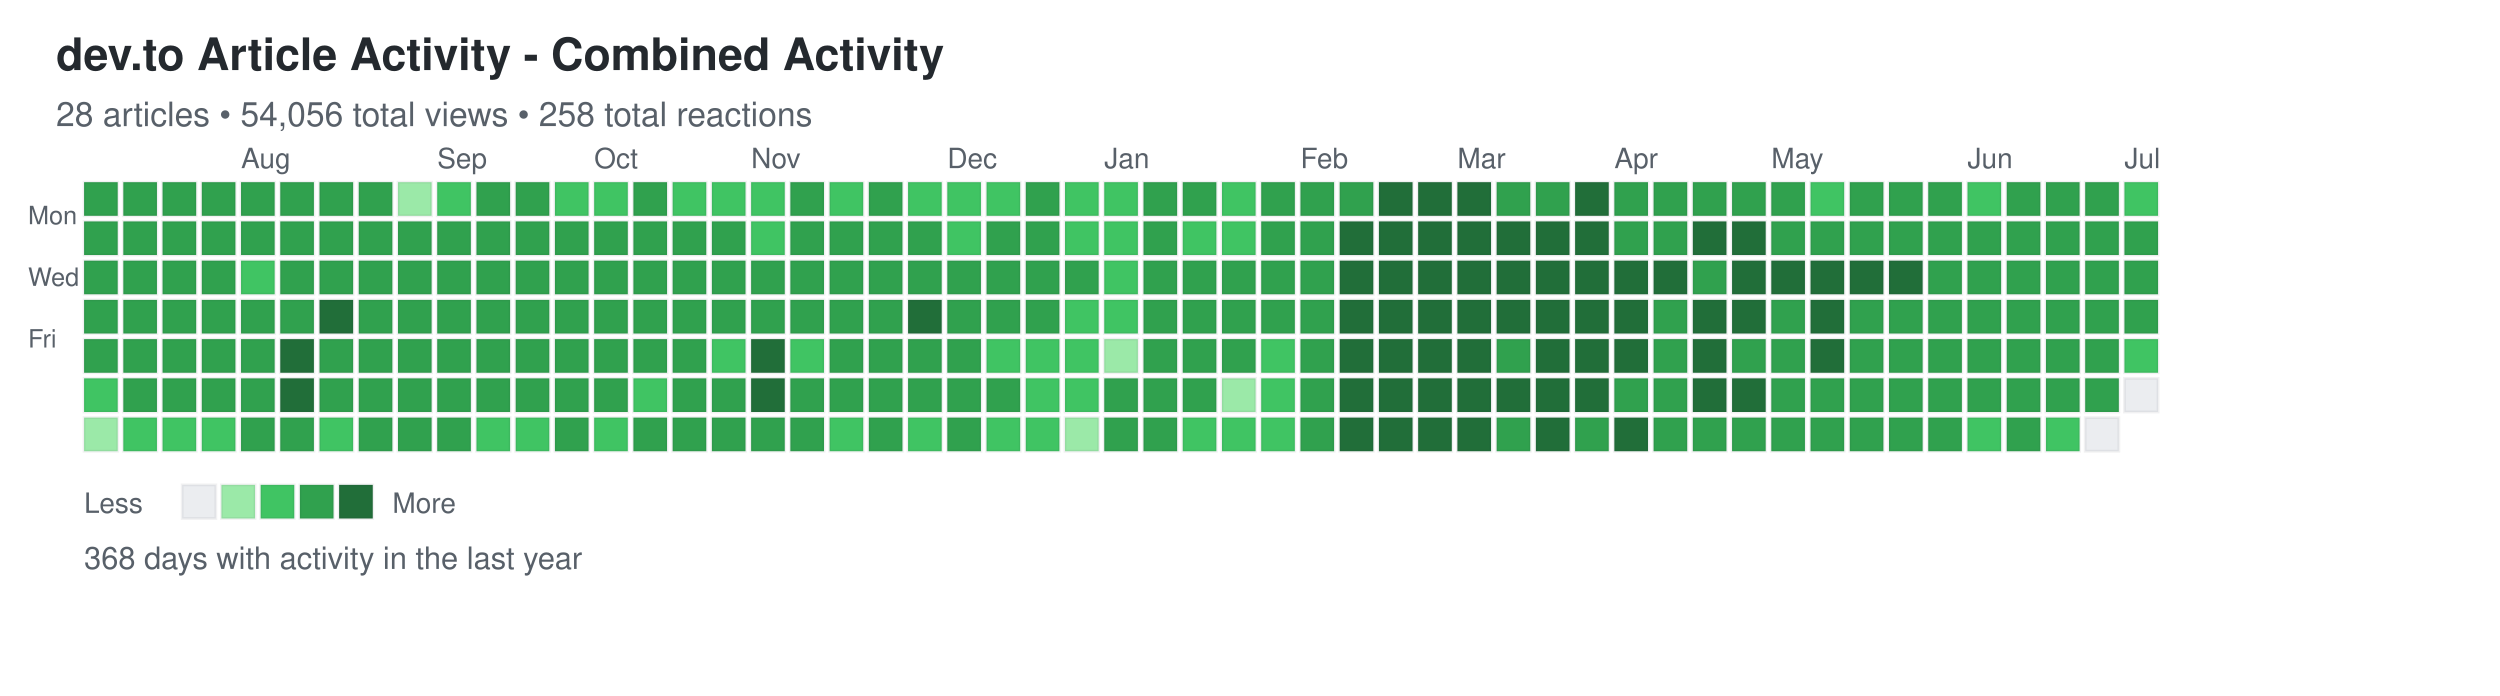
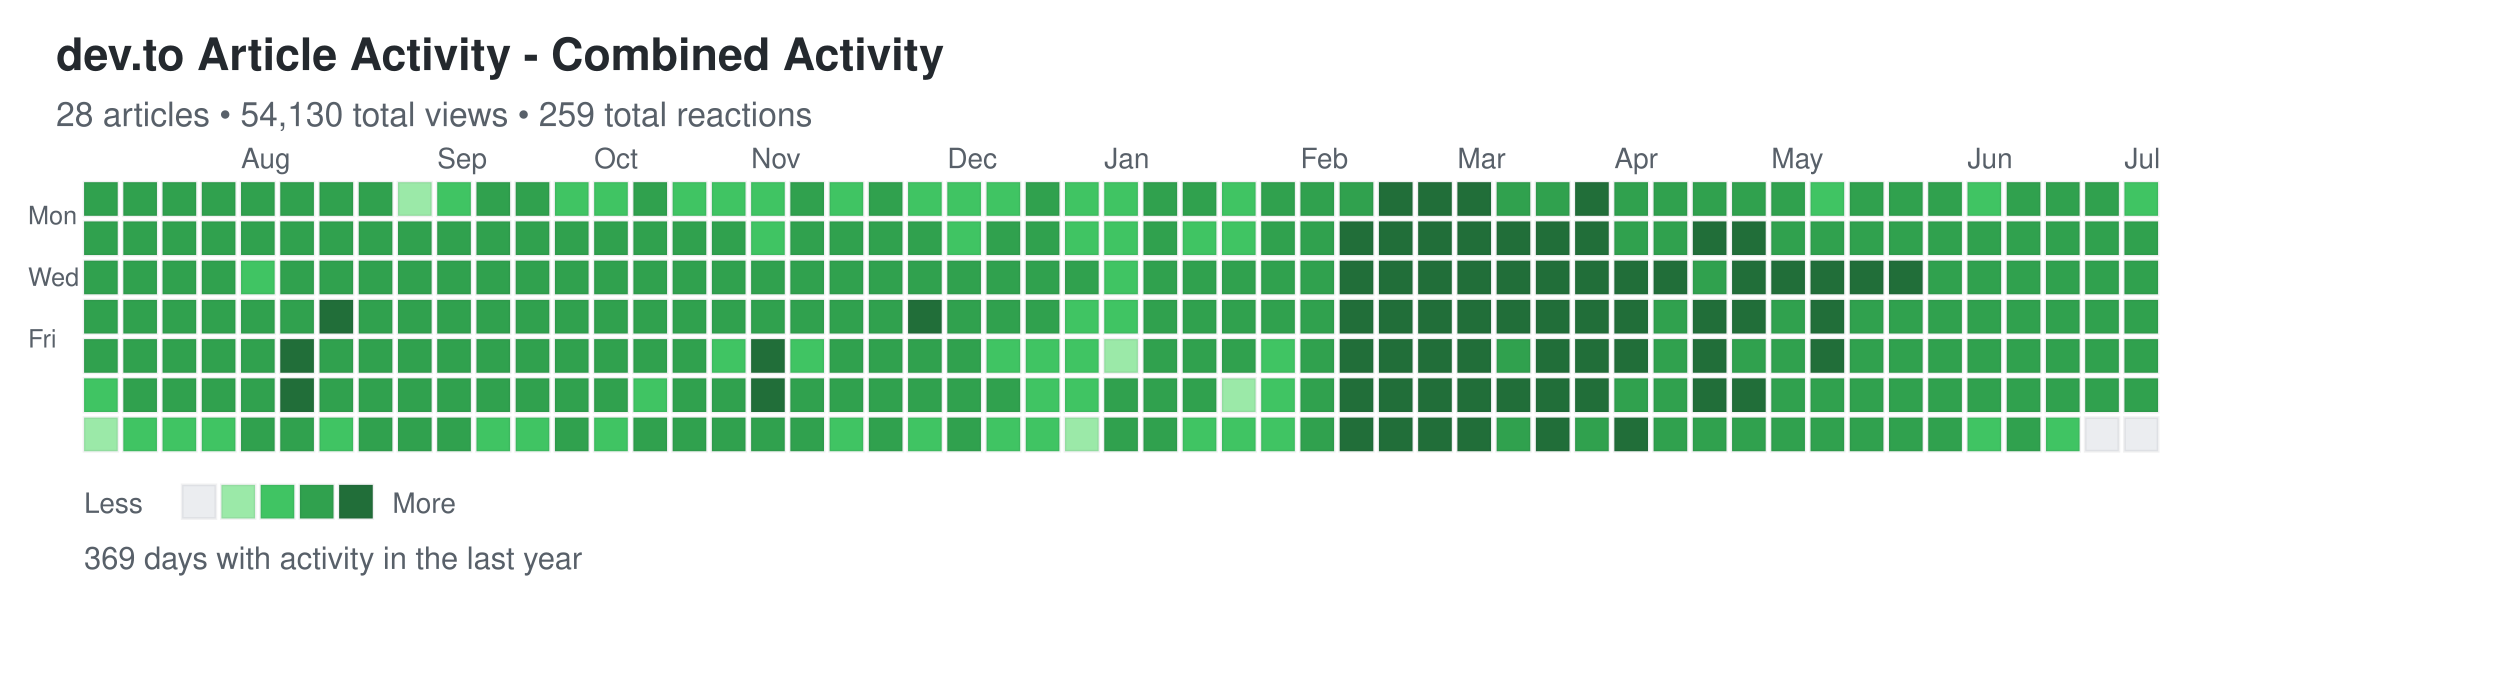
<svg xmlns="http://www.w3.org/2000/svg" width="892" height="248">
  <defs>
    <style>
.day { stroke: rgba(27,31,35,0.06); stroke-width: 1px; cursor: pointer; }
.day:hover { stroke: rgba(27,31,35,0.3); stroke-width: 2px; }
.month-label { font-family: -apple-system, BlinkMacSystemFont, "Segoe UI", Helvetica, Arial, sans-serif; font-size: 10px; fill: #586069; }
.day-label { font-family: -apple-system, BlinkMacSystemFont, "Segoe UI", Helvetica, Arial, sans-serif; font-size: 9px; fill: #586069; }
.title { font-family: -apple-system, BlinkMacSystemFont, "Segoe UI", Helvetica, Arial, sans-serif; font-size: 16px; font-weight: 600; fill: #24292e; }
.subtitle { font-family: -apple-system, BlinkMacSystemFont, "Segoe UI", Helvetica, Arial, sans-serif; font-size: 12px; fill: #586069; }
.stats { font-family: -apple-system, BlinkMacSystemFont, "Segoe UI", Helvetica, Arial, sans-serif; font-size: 11px; fill: #586069; }
.legend-text { font-family: -apple-system, BlinkMacSystemFont, "Segoe UI", Helvetica, Arial, sans-serif; font-size: 10px; fill: #586069; }
</style>
  </defs>
  <text x="20" y="25" class="title">dev.to Article Activity - Combined Activity</text>
-   <text x="20" y="45" class="subtitle">28 articles • 54,056 total views • 258 total reactions</text>
+   <text x="20" y="45" class="subtitle">28 articles • 54,130 total views • 259 total reactions</text>
  <text x="10" y="80" class="day-label">Mon</text>
  <text x="10" y="102" class="day-label">Wed</text>
  <text x="10" y="124" class="day-label">Fri</text>
  <rect x="30" y="65" width="12" height="12" fill="#30a14e" class="day" data-date="2025-06-29" data-level="3" />
  <rect x="30" y="79" width="12" height="12" fill="#30a14e" class="day" data-date="2025-06-30" data-level="3" />
  <rect x="30" y="93" width="12" height="12" fill="#30a14e" class="day" data-date="2025-07-01" data-level="3" />
  <rect x="30" y="107" width="12" height="12" fill="#30a14e" class="day" data-date="2025-07-02" data-level="3" />
  <rect x="30" y="121" width="12" height="12" fill="#30a14e" class="day" data-date="2025-07-03" data-level="3" />
  <rect x="30" y="135" width="12" height="12" fill="#40c463" class="day" data-date="2025-07-04" data-level="2" />
  <rect x="30" y="149" width="12" height="12" fill="#9be9a8" class="day" data-date="2025-07-05" data-level="1" />
  <rect x="44" y="65" width="12" height="12" fill="#30a14e" class="day" data-date="2025-07-06" data-level="3" />
  <rect x="44" y="79" width="12" height="12" fill="#30a14e" class="day" data-date="2025-07-07" data-level="3" />
  <rect x="44" y="93" width="12" height="12" fill="#30a14e" class="day" data-date="2025-07-08" data-level="3" />
  <rect x="44" y="107" width="12" height="12" fill="#30a14e" class="day" data-date="2025-07-09" data-level="3" />
  <rect x="44" y="121" width="12" height="12" fill="#30a14e" class="day" data-date="2025-07-10" data-level="3" />
  <rect x="44" y="135" width="12" height="12" fill="#30a14e" class="day" data-date="2025-07-11" data-level="3" />
  <rect x="44" y="149" width="12" height="12" fill="#40c463" class="day" data-date="2025-07-12" data-level="2" />
  <rect x="58" y="65" width="12" height="12" fill="#30a14e" class="day" data-date="2025-07-13" data-level="3" />
  <rect x="58" y="79" width="12" height="12" fill="#30a14e" class="day" data-date="2025-07-14" data-level="3" />
  <rect x="58" y="93" width="12" height="12" fill="#30a14e" class="day" data-date="2025-07-15" data-level="3" />
  <rect x="58" y="107" width="12" height="12" fill="#30a14e" class="day" data-date="2025-07-16" data-level="3" />
  <rect x="58" y="121" width="12" height="12" fill="#30a14e" class="day" data-date="2025-07-17" data-level="3" />
  <rect x="58" y="135" width="12" height="12" fill="#30a14e" class="day" data-date="2025-07-18" data-level="3" />
  <rect x="58" y="149" width="12" height="12" fill="#40c463" class="day" data-date="2025-07-19" data-level="2" />
  <rect x="72" y="65" width="12" height="12" fill="#30a14e" class="day" data-date="2025-07-20" data-level="3" />
  <rect x="72" y="79" width="12" height="12" fill="#30a14e" class="day" data-date="2025-07-21" data-level="3" />
  <rect x="72" y="93" width="12" height="12" fill="#30a14e" class="day" data-date="2025-07-22" data-level="3" />
  <rect x="72" y="107" width="12" height="12" fill="#30a14e" class="day" data-date="2025-07-23" data-level="3" />
  <rect x="72" y="121" width="12" height="12" fill="#30a14e" class="day" data-date="2025-07-24" data-level="3" />
  <rect x="72" y="135" width="12" height="12" fill="#30a14e" class="day" data-date="2025-07-25" data-level="3" />
  <rect x="72" y="149" width="12" height="12" fill="#40c463" class="day" data-date="2025-07-26" data-level="2" />
  <rect x="86" y="65" width="12" height="12" fill="#30a14e" class="day" data-date="2025-07-27" data-level="3" />
  <rect x="86" y="79" width="12" height="12" fill="#30a14e" class="day" data-date="2025-07-28" data-level="3" />
  <rect x="86" y="93" width="12" height="12" fill="#40c463" class="day" data-date="2025-07-29" data-level="2" />
  <rect x="86" y="107" width="12" height="12" fill="#30a14e" class="day" data-date="2025-07-30" data-level="3" />
  <rect x="86" y="121" width="12" height="12" fill="#30a14e" class="day" data-date="2025-07-31" data-level="3" />
  <rect x="86" y="135" width="12" height="12" fill="#30a14e" class="day" data-date="2025-08-01" data-level="3" />
  <rect x="86" y="149" width="12" height="12" fill="#30a14e" class="day" data-date="2025-08-02" data-level="3" />
  <rect x="100" y="65" width="12" height="12" fill="#30a14e" class="day" data-date="2025-08-03" data-level="3" />
  <rect x="100" y="79" width="12" height="12" fill="#30a14e" class="day" data-date="2025-08-04" data-level="3" />
  <rect x="100" y="93" width="12" height="12" fill="#30a14e" class="day" data-date="2025-08-05" data-level="3" />
  <rect x="100" y="107" width="12" height="12" fill="#30a14e" class="day" data-date="2025-08-06" data-level="3" />
  <rect x="100" y="121" width="12" height="12" fill="#216e39" class="day" data-date="2025-08-07" data-level="4" />
  <rect x="100" y="135" width="12" height="12" fill="#216e39" class="day" data-date="2025-08-08" data-level="4" />
  <rect x="100" y="149" width="12" height="12" fill="#30a14e" class="day" data-date="2025-08-09" data-level="3" />
  <rect x="114" y="65" width="12" height="12" fill="#30a14e" class="day" data-date="2025-08-10" data-level="3" />
  <rect x="114" y="79" width="12" height="12" fill="#30a14e" class="day" data-date="2025-08-11" data-level="3" />
  <rect x="114" y="93" width="12" height="12" fill="#30a14e" class="day" data-date="2025-08-12" data-level="3" />
  <rect x="114" y="107" width="12" height="12" fill="#216e39" class="day" data-date="2025-08-13" data-level="4" />
  <rect x="114" y="121" width="12" height="12" fill="#30a14e" class="day" data-date="2025-08-14" data-level="3" />
  <rect x="114" y="135" width="12" height="12" fill="#30a14e" class="day" data-date="2025-08-15" data-level="3" />
  <rect x="114" y="149" width="12" height="12" fill="#40c463" class="day" data-date="2025-08-16" data-level="2" />
  <rect x="128" y="65" width="12" height="12" fill="#30a14e" class="day" data-date="2025-08-17" data-level="3" />
  <rect x="128" y="79" width="12" height="12" fill="#30a14e" class="day" data-date="2025-08-18" data-level="3" />
  <rect x="128" y="93" width="12" height="12" fill="#30a14e" class="day" data-date="2025-08-19" data-level="3" />
  <rect x="128" y="107" width="12" height="12" fill="#30a14e" class="day" data-date="2025-08-20" data-level="3" />
  <rect x="128" y="121" width="12" height="12" fill="#30a14e" class="day" data-date="2025-08-21" data-level="3" />
  <rect x="128" y="135" width="12" height="12" fill="#30a14e" class="day" data-date="2025-08-22" data-level="3" />
  <rect x="128" y="149" width="12" height="12" fill="#30a14e" class="day" data-date="2025-08-23" data-level="3" />
  <rect x="142" y="65" width="12" height="12" fill="#9be9a8" class="day" data-date="2025-08-24" data-level="1" />
  <rect x="142" y="79" width="12" height="12" fill="#30a14e" class="day" data-date="2025-08-25" data-level="3" />
  <rect x="142" y="93" width="12" height="12" fill="#30a14e" class="day" data-date="2025-08-26" data-level="3" />
  <rect x="142" y="107" width="12" height="12" fill="#30a14e" class="day" data-date="2025-08-27" data-level="3" />
  <rect x="142" y="121" width="12" height="12" fill="#30a14e" class="day" data-date="2025-08-28" data-level="3" />
  <rect x="142" y="135" width="12" height="12" fill="#30a14e" class="day" data-date="2025-08-29" data-level="3" />
  <rect x="142" y="149" width="12" height="12" fill="#30a14e" class="day" data-date="2025-08-30" data-level="3" />
  <rect x="156" y="65" width="12" height="12" fill="#40c463" class="day" data-date="2025-08-31" data-level="2" />
  <rect x="156" y="79" width="12" height="12" fill="#30a14e" class="day" data-date="2025-09-01" data-level="3" />
  <rect x="156" y="93" width="12" height="12" fill="#30a14e" class="day" data-date="2025-09-02" data-level="3" />
  <rect x="156" y="107" width="12" height="12" fill="#30a14e" class="day" data-date="2025-09-03" data-level="3" />
  <rect x="156" y="121" width="12" height="12" fill="#30a14e" class="day" data-date="2025-09-04" data-level="3" />
  <rect x="156" y="135" width="12" height="12" fill="#30a14e" class="day" data-date="2025-09-05" data-level="3" />
  <rect x="156" y="149" width="12" height="12" fill="#30a14e" class="day" data-date="2025-09-06" data-level="3" />
  <rect x="170" y="65" width="12" height="12" fill="#30a14e" class="day" data-date="2025-09-07" data-level="3" />
  <rect x="170" y="79" width="12" height="12" fill="#30a14e" class="day" data-date="2025-09-08" data-level="3" />
  <rect x="170" y="93" width="12" height="12" fill="#30a14e" class="day" data-date="2025-09-09" data-level="3" />
  <rect x="170" y="107" width="12" height="12" fill="#30a14e" class="day" data-date="2025-09-10" data-level="3" />
  <rect x="170" y="121" width="12" height="12" fill="#30a14e" class="day" data-date="2025-09-11" data-level="3" />
  <rect x="170" y="135" width="12" height="12" fill="#30a14e" class="day" data-date="2025-09-12" data-level="3" />
  <rect x="170" y="149" width="12" height="12" fill="#40c463" class="day" data-date="2025-09-13" data-level="2" />
  <rect x="184" y="65" width="12" height="12" fill="#30a14e" class="day" data-date="2025-09-14" data-level="3" />
  <rect x="184" y="79" width="12" height="12" fill="#30a14e" class="day" data-date="2025-09-15" data-level="3" />
  <rect x="184" y="93" width="12" height="12" fill="#30a14e" class="day" data-date="2025-09-16" data-level="3" />
  <rect x="184" y="107" width="12" height="12" fill="#30a14e" class="day" data-date="2025-09-17" data-level="3" />
  <rect x="184" y="121" width="12" height="12" fill="#30a14e" class="day" data-date="2025-09-18" data-level="3" />
  <rect x="184" y="135" width="12" height="12" fill="#30a14e" class="day" data-date="2025-09-19" data-level="3" />
  <rect x="184" y="149" width="12" height="12" fill="#40c463" class="day" data-date="2025-09-20" data-level="2" />
  <rect x="198" y="65" width="12" height="12" fill="#40c463" class="day" data-date="2025-09-21" data-level="2" />
  <rect x="198" y="79" width="12" height="12" fill="#30a14e" class="day" data-date="2025-09-22" data-level="3" />
  <rect x="198" y="93" width="12" height="12" fill="#30a14e" class="day" data-date="2025-09-23" data-level="3" />
  <rect x="198" y="107" width="12" height="12" fill="#30a14e" class="day" data-date="2025-09-24" data-level="3" />
  <rect x="198" y="121" width="12" height="12" fill="#30a14e" class="day" data-date="2025-09-25" data-level="3" />
  <rect x="198" y="135" width="12" height="12" fill="#30a14e" class="day" data-date="2025-09-26" data-level="3" />
  <rect x="198" y="149" width="12" height="12" fill="#30a14e" class="day" data-date="2025-09-27" data-level="3" />
  <rect x="212" y="65" width="12" height="12" fill="#40c463" class="day" data-date="2025-09-28" data-level="2" />
  <rect x="212" y="79" width="12" height="12" fill="#30a14e" class="day" data-date="2025-09-29" data-level="3" />
  <rect x="212" y="93" width="12" height="12" fill="#30a14e" class="day" data-date="2025-09-30" data-level="3" />
  <rect x="212" y="107" width="12" height="12" fill="#30a14e" class="day" data-date="2025-10-01" data-level="3" />
  <rect x="212" y="121" width="12" height="12" fill="#30a14e" class="day" data-date="2025-10-02" data-level="3" />
  <rect x="212" y="135" width="12" height="12" fill="#30a14e" class="day" data-date="2025-10-03" data-level="3" />
  <rect x="212" y="149" width="12" height="12" fill="#40c463" class="day" data-date="2025-10-04" data-level="2" />
  <rect x="226" y="65" width="12" height="12" fill="#30a14e" class="day" data-date="2025-10-05" data-level="3" />
  <rect x="226" y="79" width="12" height="12" fill="#30a14e" class="day" data-date="2025-10-06" data-level="3" />
  <rect x="226" y="93" width="12" height="12" fill="#30a14e" class="day" data-date="2025-10-07" data-level="3" />
  <rect x="226" y="107" width="12" height="12" fill="#30a14e" class="day" data-date="2025-10-08" data-level="3" />
  <rect x="226" y="121" width="12" height="12" fill="#30a14e" class="day" data-date="2025-10-09" data-level="3" />
  <rect x="226" y="135" width="12" height="12" fill="#40c463" class="day" data-date="2025-10-10" data-level="2" />
  <rect x="226" y="149" width="12" height="12" fill="#30a14e" class="day" data-date="2025-10-11" data-level="3" />
  <rect x="240" y="65" width="12" height="12" fill="#40c463" class="day" data-date="2025-10-12" data-level="2" />
  <rect x="240" y="79" width="12" height="12" fill="#30a14e" class="day" data-date="2025-10-13" data-level="3" />
  <rect x="240" y="93" width="12" height="12" fill="#30a14e" class="day" data-date="2025-10-14" data-level="3" />
  <rect x="240" y="107" width="12" height="12" fill="#30a14e" class="day" data-date="2025-10-15" data-level="3" />
  <rect x="240" y="121" width="12" height="12" fill="#30a14e" class="day" data-date="2025-10-16" data-level="3" />
  <rect x="240" y="135" width="12" height="12" fill="#30a14e" class="day" data-date="2025-10-17" data-level="3" />
  <rect x="240" y="149" width="12" height="12" fill="#30a14e" class="day" data-date="2025-10-18" data-level="3" />
  <rect x="254" y="65" width="12" height="12" fill="#40c463" class="day" data-date="2025-10-19" data-level="2" />
  <rect x="254" y="79" width="12" height="12" fill="#30a14e" class="day" data-date="2025-10-20" data-level="3" />
  <rect x="254" y="93" width="12" height="12" fill="#30a14e" class="day" data-date="2025-10-21" data-level="3" />
  <rect x="254" y="107" width="12" height="12" fill="#30a14e" class="day" data-date="2025-10-22" data-level="3" />
  <rect x="254" y="121" width="12" height="12" fill="#40c463" class="day" data-date="2025-10-23" data-level="2" />
  <rect x="254" y="135" width="12" height="12" fill="#30a14e" class="day" data-date="2025-10-24" data-level="3" />
  <rect x="254" y="149" width="12" height="12" fill="#30a14e" class="day" data-date="2025-10-25" data-level="3" />
  <rect x="268" y="65" width="12" height="12" fill="#40c463" class="day" data-date="2025-10-26" data-level="2" />
  <rect x="268" y="79" width="12" height="12" fill="#40c463" class="day" data-date="2025-10-27" data-level="2" />
  <rect x="268" y="93" width="12" height="12" fill="#30a14e" class="day" data-date="2025-10-28" data-level="3" />
  <rect x="268" y="107" width="12" height="12" fill="#30a14e" class="day" data-date="2025-10-29" data-level="3" />
  <rect x="268" y="121" width="12" height="12" fill="#216e39" class="day" data-date="2025-10-30" data-level="4" />
  <rect x="268" y="135" width="12" height="12" fill="#216e39" class="day" data-date="2025-10-31" data-level="4" />
  <rect x="268" y="149" width="12" height="12" fill="#30a14e" class="day" data-date="2025-11-01" data-level="3" />
  <rect x="282" y="65" width="12" height="12" fill="#30a14e" class="day" data-date="2025-11-02" data-level="3" />
  <rect x="282" y="79" width="12" height="12" fill="#30a14e" class="day" data-date="2025-11-03" data-level="3" />
  <rect x="282" y="93" width="12" height="12" fill="#30a14e" class="day" data-date="2025-11-04" data-level="3" />
  <rect x="282" y="107" width="12" height="12" fill="#30a14e" class="day" data-date="2025-11-05" data-level="3" />
  <rect x="282" y="121" width="12" height="12" fill="#40c463" class="day" data-date="2025-11-06" data-level="2" />
  <rect x="282" y="135" width="12" height="12" fill="#30a14e" class="day" data-date="2025-11-07" data-level="3" />
  <rect x="282" y="149" width="12" height="12" fill="#30a14e" class="day" data-date="2025-11-08" data-level="3" />
  <rect x="296" y="65" width="12" height="12" fill="#40c463" class="day" data-date="2025-11-09" data-level="2" />
  <rect x="296" y="79" width="12" height="12" fill="#30a14e" class="day" data-date="2025-11-10" data-level="3" />
  <rect x="296" y="93" width="12" height="12" fill="#30a14e" class="day" data-date="2025-11-11" data-level="3" />
  <rect x="296" y="107" width="12" height="12" fill="#30a14e" class="day" data-date="2025-11-12" data-level="3" />
  <rect x="296" y="121" width="12" height="12" fill="#30a14e" class="day" data-date="2025-11-13" data-level="3" />
  <rect x="296" y="135" width="12" height="12" fill="#30a14e" class="day" data-date="2025-11-14" data-level="3" />
  <rect x="296" y="149" width="12" height="12" fill="#40c463" class="day" data-date="2025-11-15" data-level="2" />
  <rect x="310" y="65" width="12" height="12" fill="#30a14e" class="day" data-date="2025-11-16" data-level="3" />
  <rect x="310" y="79" width="12" height="12" fill="#30a14e" class="day" data-date="2025-11-17" data-level="3" />
  <rect x="310" y="93" width="12" height="12" fill="#30a14e" class="day" data-date="2025-11-18" data-level="3" />
  <rect x="310" y="107" width="12" height="12" fill="#30a14e" class="day" data-date="2025-11-19" data-level="3" />
  <rect x="310" y="121" width="12" height="12" fill="#30a14e" class="day" data-date="2025-11-20" data-level="3" />
  <rect x="310" y="135" width="12" height="12" fill="#30a14e" class="day" data-date="2025-11-21" data-level="3" />
  <rect x="310" y="149" width="12" height="12" fill="#30a14e" class="day" data-date="2025-11-22" data-level="3" />
  <rect x="324" y="65" width="12" height="12" fill="#40c463" class="day" data-date="2025-11-23" data-level="2" />
  <rect x="324" y="79" width="12" height="12" fill="#30a14e" class="day" data-date="2025-11-24" data-level="3" />
  <rect x="324" y="93" width="12" height="12" fill="#30a14e" class="day" data-date="2025-11-25" data-level="3" />
  <rect x="324" y="107" width="12" height="12" fill="#216e39" class="day" data-date="2025-11-26" data-level="4" />
  <rect x="324" y="121" width="12" height="12" fill="#30a14e" class="day" data-date="2025-11-27" data-level="3" />
  <rect x="324" y="135" width="12" height="12" fill="#30a14e" class="day" data-date="2025-11-28" data-level="3" />
  <rect x="324" y="149" width="12" height="12" fill="#40c463" class="day" data-date="2025-11-29" data-level="2" />
  <rect x="338" y="65" width="12" height="12" fill="#40c463" class="day" data-date="2025-11-30" data-level="2" />
  <rect x="338" y="79" width="12" height="12" fill="#40c463" class="day" data-date="2025-12-01" data-level="2" />
  <rect x="338" y="93" width="12" height="12" fill="#30a14e" class="day" data-date="2025-12-02" data-level="3" />
  <rect x="338" y="107" width="12" height="12" fill="#30a14e" class="day" data-date="2025-12-03" data-level="3" />
  <rect x="338" y="121" width="12" height="12" fill="#30a14e" class="day" data-date="2025-12-04" data-level="3" />
  <rect x="338" y="135" width="12" height="12" fill="#30a14e" class="day" data-date="2025-12-05" data-level="3" />
  <rect x="338" y="149" width="12" height="12" fill="#30a14e" class="day" data-date="2025-12-06" data-level="3" />
  <rect x="352" y="65" width="12" height="12" fill="#40c463" class="day" data-date="2025-12-07" data-level="2" />
  <rect x="352" y="79" width="12" height="12" fill="#30a14e" class="day" data-date="2025-12-08" data-level="3" />
  <rect x="352" y="93" width="12" height="12" fill="#30a14e" class="day" data-date="2025-12-09" data-level="3" />
  <rect x="352" y="107" width="12" height="12" fill="#30a14e" class="day" data-date="2025-12-10" data-level="3" />
  <rect x="352" y="121" width="12" height="12" fill="#40c463" class="day" data-date="2025-12-11" data-level="2" />
  <rect x="352" y="135" width="12" height="12" fill="#30a14e" class="day" data-date="2025-12-12" data-level="3" />
  <rect x="352" y="149" width="12" height="12" fill="#40c463" class="day" data-date="2025-12-13" data-level="2" />
  <rect x="366" y="65" width="12" height="12" fill="#30a14e" class="day" data-date="2025-12-14" data-level="3" />
  <rect x="366" y="79" width="12" height="12" fill="#30a14e" class="day" data-date="2025-12-15" data-level="3" />
  <rect x="366" y="93" width="12" height="12" fill="#30a14e" class="day" data-date="2025-12-16" data-level="3" />
  <rect x="366" y="107" width="12" height="12" fill="#30a14e" class="day" data-date="2025-12-17" data-level="3" />
  <rect x="366" y="121" width="12" height="12" fill="#40c463" class="day" data-date="2025-12-18" data-level="2" />
  <rect x="366" y="135" width="12" height="12" fill="#40c463" class="day" data-date="2025-12-19" data-level="2" />
  <rect x="366" y="149" width="12" height="12" fill="#40c463" class="day" data-date="2025-12-20" data-level="2" />
  <rect x="380" y="65" width="12" height="12" fill="#40c463" class="day" data-date="2025-12-21" data-level="2" />
  <rect x="380" y="79" width="12" height="12" fill="#40c463" class="day" data-date="2025-12-22" data-level="2" />
  <rect x="380" y="93" width="12" height="12" fill="#30a14e" class="day" data-date="2025-12-23" data-level="3" />
  <rect x="380" y="107" width="12" height="12" fill="#40c463" class="day" data-date="2025-12-24" data-level="2" />
  <rect x="380" y="121" width="12" height="12" fill="#40c463" class="day" data-date="2025-12-25" data-level="2" />
  <rect x="380" y="135" width="12" height="12" fill="#40c463" class="day" data-date="2025-12-26" data-level="2" />
  <rect x="380" y="149" width="12" height="12" fill="#9be9a8" class="day" data-date="2025-12-27" data-level="1" />
  <rect x="394" y="65" width="12" height="12" fill="#40c463" class="day" data-date="2025-12-28" data-level="2" />
  <rect x="394" y="79" width="12" height="12" fill="#40c463" class="day" data-date="2025-12-29" data-level="2" />
  <rect x="394" y="93" width="12" height="12" fill="#40c463" class="day" data-date="2025-12-30" data-level="2" />
  <rect x="394" y="107" width="12" height="12" fill="#40c463" class="day" data-date="2025-12-31" data-level="2" />
  <rect x="394" y="121" width="12" height="12" fill="#9be9a8" class="day" data-date="2026-01-01" data-level="1" />
  <rect x="394" y="135" width="12" height="12" fill="#30a14e" class="day" data-date="2026-01-02" data-level="3" />
  <rect x="394" y="149" width="12" height="12" fill="#30a14e" class="day" data-date="2026-01-03" data-level="3" />
  <rect x="408" y="65" width="12" height="12" fill="#30a14e" class="day" data-date="2026-01-04" data-level="3" />
  <rect x="408" y="79" width="12" height="12" fill="#30a14e" class="day" data-date="2026-01-05" data-level="3" />
  <rect x="408" y="93" width="12" height="12" fill="#30a14e" class="day" data-date="2026-01-06" data-level="3" />
  <rect x="408" y="107" width="12" height="12" fill="#30a14e" class="day" data-date="2026-01-07" data-level="3" />
  <rect x="408" y="121" width="12" height="12" fill="#30a14e" class="day" data-date="2026-01-08" data-level="3" />
  <rect x="408" y="135" width="12" height="12" fill="#30a14e" class="day" data-date="2026-01-09" data-level="3" />
  <rect x="408" y="149" width="12" height="12" fill="#30a14e" class="day" data-date="2026-01-10" data-level="3" />
  <rect x="422" y="65" width="12" height="12" fill="#30a14e" class="day" data-date="2026-01-11" data-level="3" />
  <rect x="422" y="79" width="12" height="12" fill="#40c463" class="day" data-date="2026-01-12" data-level="2" />
  <rect x="422" y="93" width="12" height="12" fill="#30a14e" class="day" data-date="2026-01-13" data-level="3" />
  <rect x="422" y="107" width="12" height="12" fill="#30a14e" class="day" data-date="2026-01-14" data-level="3" />
  <rect x="422" y="121" width="12" height="12" fill="#30a14e" class="day" data-date="2026-01-15" data-level="3" />
  <rect x="422" y="135" width="12" height="12" fill="#30a14e" class="day" data-date="2026-01-16" data-level="3" />
  <rect x="422" y="149" width="12" height="12" fill="#40c463" class="day" data-date="2026-01-17" data-level="2" />
  <rect x="436" y="65" width="12" height="12" fill="#40c463" class="day" data-date="2026-01-18" data-level="2" />
  <rect x="436" y="79" width="12" height="12" fill="#40c463" class="day" data-date="2026-01-19" data-level="2" />
  <rect x="436" y="93" width="12" height="12" fill="#30a14e" class="day" data-date="2026-01-20" data-level="3" />
  <rect x="436" y="107" width="12" height="12" fill="#30a14e" class="day" data-date="2026-01-21" data-level="3" />
  <rect x="436" y="121" width="12" height="12" fill="#30a14e" class="day" data-date="2026-01-22" data-level="3" />
  <rect x="436" y="135" width="12" height="12" fill="#9be9a8" class="day" data-date="2026-01-23" data-level="1" />
  <rect x="436" y="149" width="12" height="12" fill="#40c463" class="day" data-date="2026-01-24" data-level="2" />
  <rect x="450" y="65" width="12" height="12" fill="#30a14e" class="day" data-date="2026-01-25" data-level="3" />
  <rect x="450" y="79" width="12" height="12" fill="#30a14e" class="day" data-date="2026-01-26" data-level="3" />
  <rect x="450" y="93" width="12" height="12" fill="#30a14e" class="day" data-date="2026-01-27" data-level="3" />
  <rect x="450" y="107" width="12" height="12" fill="#30a14e" class="day" data-date="2026-01-28" data-level="3" />
  <rect x="450" y="121" width="12" height="12" fill="#40c463" class="day" data-date="2026-01-29" data-level="2" />
  <rect x="450" y="135" width="12" height="12" fill="#40c463" class="day" data-date="2026-01-30" data-level="2" />
  <rect x="450" y="149" width="12" height="12" fill="#40c463" class="day" data-date="2026-01-31" data-level="2" />
  <rect x="464" y="65" width="12" height="12" fill="#30a14e" class="day" data-date="2026-02-01" data-level="3" />
  <rect x="464" y="79" width="12" height="12" fill="#30a14e" class="day" data-date="2026-02-02" data-level="3" />
  <rect x="464" y="93" width="12" height="12" fill="#30a14e" class="day" data-date="2026-02-03" data-level="3" />
  <rect x="464" y="107" width="12" height="12" fill="#30a14e" class="day" data-date="2026-02-04" data-level="3" />
  <rect x="464" y="121" width="12" height="12" fill="#30a14e" class="day" data-date="2026-02-05" data-level="3" />
  <rect x="464" y="135" width="12" height="12" fill="#30a14e" class="day" data-date="2026-02-06" data-level="3" />
  <rect x="464" y="149" width="12" height="12" fill="#30a14e" class="day" data-date="2026-02-07" data-level="3" />
  <rect x="478" y="65" width="12" height="12" fill="#30a14e" class="day" data-date="2026-02-08" data-level="3" />
  <rect x="478" y="79" width="12" height="12" fill="#216e39" class="day" data-date="2026-02-09" data-level="4" />
  <rect x="478" y="93" width="12" height="12" fill="#216e39" class="day" data-date="2026-02-10" data-level="4" />
  <rect x="478" y="107" width="12" height="12" fill="#216e39" class="day" data-date="2026-02-11" data-level="4" />
  <rect x="478" y="121" width="12" height="12" fill="#216e39" class="day" data-date="2026-02-12" data-level="4" />
  <rect x="478" y="135" width="12" height="12" fill="#216e39" class="day" data-date="2026-02-13" data-level="4" />
  <rect x="478" y="149" width="12" height="12" fill="#216e39" class="day" data-date="2026-02-14" data-level="4" />
  <rect x="492" y="65" width="12" height="12" fill="#216e39" class="day" data-date="2026-02-15" data-level="4" />
  <rect x="492" y="79" width="12" height="12" fill="#216e39" class="day" data-date="2026-02-16" data-level="4" />
  <rect x="492" y="93" width="12" height="12" fill="#216e39" class="day" data-date="2026-02-17" data-level="4" />
  <rect x="492" y="107" width="12" height="12" fill="#216e39" class="day" data-date="2026-02-18" data-level="4" />
  <rect x="492" y="121" width="12" height="12" fill="#216e39" class="day" data-date="2026-02-19" data-level="4" />
  <rect x="492" y="135" width="12" height="12" fill="#216e39" class="day" data-date="2026-02-20" data-level="4" />
  <rect x="492" y="149" width="12" height="12" fill="#216e39" class="day" data-date="2026-02-21" data-level="4" />
  <rect x="506" y="65" width="12" height="12" fill="#216e39" class="day" data-date="2026-02-22" data-level="4" />
  <rect x="506" y="79" width="12" height="12" fill="#216e39" class="day" data-date="2026-02-23" data-level="4" />
  <rect x="506" y="93" width="12" height="12" fill="#216e39" class="day" data-date="2026-02-24" data-level="4" />
  <rect x="506" y="107" width="12" height="12" fill="#216e39" class="day" data-date="2026-02-25" data-level="4" />
  <rect x="506" y="121" width="12" height="12" fill="#216e39" class="day" data-date="2026-02-26" data-level="4" />
  <rect x="506" y="135" width="12" height="12" fill="#216e39" class="day" data-date="2026-02-27" data-level="4" />
  <rect x="506" y="149" width="12" height="12" fill="#216e39" class="day" data-date="2026-02-28" data-level="4" />
  <rect x="520" y="65" width="12" height="12" fill="#216e39" class="day" data-date="2026-03-01" data-level="4" />
  <rect x="520" y="79" width="12" height="12" fill="#216e39" class="day" data-date="2026-03-02" data-level="4" />
  <rect x="520" y="93" width="12" height="12" fill="#216e39" class="day" data-date="2026-03-03" data-level="4" />
  <rect x="520" y="107" width="12" height="12" fill="#216e39" class="day" data-date="2026-03-04" data-level="4" />
  <rect x="520" y="121" width="12" height="12" fill="#216e39" class="day" data-date="2026-03-05" data-level="4" />
  <rect x="520" y="135" width="12" height="12" fill="#216e39" class="day" data-date="2026-03-06" data-level="4" />
  <rect x="520" y="149" width="12" height="12" fill="#216e39" class="day" data-date="2026-03-07" data-level="4" />
  <rect x="534" y="65" width="12" height="12" fill="#30a14e" class="day" data-date="2026-03-08" data-level="3" />
  <rect x="534" y="79" width="12" height="12" fill="#216e39" class="day" data-date="2026-03-09" data-level="4" />
  <rect x="534" y="93" width="12" height="12" fill="#216e39" class="day" data-date="2026-03-10" data-level="4" />
  <rect x="534" y="107" width="12" height="12" fill="#216e39" class="day" data-date="2026-03-11" data-level="4" />
  <rect x="534" y="121" width="12" height="12" fill="#30a14e" class="day" data-date="2026-03-12" data-level="3" />
  <rect x="534" y="135" width="12" height="12" fill="#216e39" class="day" data-date="2026-03-13" data-level="4" />
  <rect x="534" y="149" width="12" height="12" fill="#30a14e" class="day" data-date="2026-03-14" data-level="3" />
  <rect x="548" y="65" width="12" height="12" fill="#30a14e" class="day" data-date="2026-03-15" data-level="3" />
  <rect x="548" y="79" width="12" height="12" fill="#216e39" class="day" data-date="2026-03-16" data-level="4" />
  <rect x="548" y="93" width="12" height="12" fill="#216e39" class="day" data-date="2026-03-17" data-level="4" />
  <rect x="548" y="107" width="12" height="12" fill="#216e39" class="day" data-date="2026-03-18" data-level="4" />
  <rect x="548" y="121" width="12" height="12" fill="#216e39" class="day" data-date="2026-03-19" data-level="4" />
  <rect x="548" y="135" width="12" height="12" fill="#216e39" class="day" data-date="2026-03-20" data-level="4" />
  <rect x="548" y="149" width="12" height="12" fill="#216e39" class="day" data-date="2026-03-21" data-level="4" />
  <rect x="562" y="65" width="12" height="12" fill="#216e39" class="day" data-date="2026-03-22" data-level="4" />
  <rect x="562" y="79" width="12" height="12" fill="#216e39" class="day" data-date="2026-03-23" data-level="4" />
  <rect x="562" y="93" width="12" height="12" fill="#216e39" class="day" data-date="2026-03-24" data-level="4" />
  <rect x="562" y="107" width="12" height="12" fill="#216e39" class="day" data-date="2026-03-25" data-level="4" />
  <rect x="562" y="121" width="12" height="12" fill="#216e39" class="day" data-date="2026-03-26" data-level="4" />
  <rect x="562" y="135" width="12" height="12" fill="#216e39" class="day" data-date="2026-03-27" data-level="4" />
  <rect x="562" y="149" width="12" height="12" fill="#30a14e" class="day" data-date="2026-03-28" data-level="3" />
  <rect x="576" y="65" width="12" height="12" fill="#30a14e" class="day" data-date="2026-03-29" data-level="3" />
  <rect x="576" y="79" width="12" height="12" fill="#30a14e" class="day" data-date="2026-03-30" data-level="3" />
  <rect x="576" y="93" width="12" height="12" fill="#216e39" class="day" data-date="2026-03-31" data-level="4" />
  <rect x="576" y="107" width="12" height="12" fill="#216e39" class="day" data-date="2026-04-01" data-level="4" />
  <rect x="576" y="121" width="12" height="12" fill="#216e39" class="day" data-date="2026-04-02" data-level="4" />
  <rect x="576" y="135" width="12" height="12" fill="#30a14e" class="day" data-date="2026-04-03" data-level="3" />
  <rect x="576" y="149" width="12" height="12" fill="#216e39" class="day" data-date="2026-04-04" data-level="4" />
  <rect x="590" y="65" width="12" height="12" fill="#30a14e" class="day" data-date="2026-04-05" data-level="3" />
  <rect x="590" y="79" width="12" height="12" fill="#30a14e" class="day" data-date="2026-04-06" data-level="3" />
  <rect x="590" y="93" width="12" height="12" fill="#216e39" class="day" data-date="2026-04-07" data-level="4" />
  <rect x="590" y="107" width="12" height="12" fill="#30a14e" class="day" data-date="2026-04-08" data-level="3" />
  <rect x="590" y="121" width="12" height="12" fill="#30a14e" class="day" data-date="2026-04-09" data-level="3" />
  <rect x="590" y="135" width="12" height="12" fill="#30a14e" class="day" data-date="2026-04-10" data-level="3" />
  <rect x="590" y="149" width="12" height="12" fill="#30a14e" class="day" data-date="2026-04-11" data-level="3" />
  <rect x="604" y="65" width="12" height="12" fill="#30a14e" class="day" data-date="2026-04-12" data-level="3" />
  <rect x="604" y="79" width="12" height="12" fill="#216e39" class="day" data-date="2026-04-13" data-level="4" />
  <rect x="604" y="93" width="12" height="12" fill="#30a14e" class="day" data-date="2026-04-14" data-level="3" />
  <rect x="604" y="107" width="12" height="12" fill="#216e39" class="day" data-date="2026-04-15" data-level="4" />
  <rect x="604" y="121" width="12" height="12" fill="#216e39" class="day" data-date="2026-04-16" data-level="4" />
  <rect x="604" y="135" width="12" height="12" fill="#216e39" class="day" data-date="2026-04-17" data-level="4" />
  <rect x="604" y="149" width="12" height="12" fill="#30a14e" class="day" data-date="2026-04-18" data-level="3" />
  <rect x="618" y="65" width="12" height="12" fill="#30a14e" class="day" data-date="2026-04-19" data-level="3" />
  <rect x="618" y="79" width="12" height="12" fill="#216e39" class="day" data-date="2026-04-20" data-level="4" />
  <rect x="618" y="93" width="12" height="12" fill="#216e39" class="day" data-date="2026-04-21" data-level="4" />
  <rect x="618" y="107" width="12" height="12" fill="#216e39" class="day" data-date="2026-04-22" data-level="4" />
  <rect x="618" y="121" width="12" height="12" fill="#30a14e" class="day" data-date="2026-04-23" data-level="3" />
  <rect x="618" y="135" width="12" height="12" fill="#216e39" class="day" data-date="2026-04-24" data-level="4" />
  <rect x="618" y="149" width="12" height="12" fill="#30a14e" class="day" data-date="2026-04-25" data-level="3" />
  <rect x="632" y="65" width="12" height="12" fill="#30a14e" class="day" data-date="2026-04-26" data-level="3" />
  <rect x="632" y="79" width="12" height="12" fill="#30a14e" class="day" data-date="2026-04-27" data-level="3" />
  <rect x="632" y="93" width="12" height="12" fill="#216e39" class="day" data-date="2026-04-28" data-level="4" />
  <rect x="632" y="107" width="12" height="12" fill="#30a14e" class="day" data-date="2026-04-29" data-level="3" />
  <rect x="632" y="121" width="12" height="12" fill="#30a14e" class="day" data-date="2026-04-30" data-level="3" />
  <rect x="632" y="135" width="12" height="12" fill="#30a14e" class="day" data-date="2026-05-01" data-level="3" />
  <rect x="632" y="149" width="12" height="12" fill="#30a14e" class="day" data-date="2026-05-02" data-level="3" />
  <rect x="646" y="65" width="12" height="12" fill="#40c463" class="day" data-date="2026-05-03" data-level="2" />
  <rect x="646" y="79" width="12" height="12" fill="#30a14e" class="day" data-date="2026-05-04" data-level="3" />
  <rect x="646" y="93" width="12" height="12" fill="#216e39" class="day" data-date="2026-05-05" data-level="4" />
  <rect x="646" y="107" width="12" height="12" fill="#216e39" class="day" data-date="2026-05-06" data-level="4" />
  <rect x="646" y="121" width="12" height="12" fill="#216e39" class="day" data-date="2026-05-07" data-level="4" />
  <rect x="646" y="135" width="12" height="12" fill="#30a14e" class="day" data-date="2026-05-08" data-level="3" />
  <rect x="646" y="149" width="12" height="12" fill="#30a14e" class="day" data-date="2026-05-09" data-level="3" />
  <rect x="660" y="65" width="12" height="12" fill="#30a14e" class="day" data-date="2026-05-10" data-level="3" />
  <rect x="660" y="79" width="12" height="12" fill="#30a14e" class="day" data-date="2026-05-11" data-level="3" />
  <rect x="660" y="93" width="12" height="12" fill="#216e39" class="day" data-date="2026-05-12" data-level="4" />
  <rect x="660" y="107" width="12" height="12" fill="#30a14e" class="day" data-date="2026-05-13" data-level="3" />
  <rect x="660" y="121" width="12" height="12" fill="#30a14e" class="day" data-date="2026-05-14" data-level="3" />
  <rect x="660" y="135" width="12" height="12" fill="#30a14e" class="day" data-date="2026-05-15" data-level="3" />
  <rect x="660" y="149" width="12" height="12" fill="#30a14e" class="day" data-date="2026-05-16" data-level="3" />
  <rect x="674" y="65" width="12" height="12" fill="#30a14e" class="day" data-date="2026-05-17" data-level="3" />
  <rect x="674" y="79" width="12" height="12" fill="#30a14e" class="day" data-date="2026-05-18" data-level="3" />
  <rect x="674" y="93" width="12" height="12" fill="#216e39" class="day" data-date="2026-05-19" data-level="4" />
  <rect x="674" y="107" width="12" height="12" fill="#30a14e" class="day" data-date="2026-05-20" data-level="3" />
  <rect x="674" y="121" width="12" height="12" fill="#30a14e" class="day" data-date="2026-05-21" data-level="3" />
  <rect x="674" y="135" width="12" height="12" fill="#30a14e" class="day" data-date="2026-05-22" data-level="3" />
  <rect x="674" y="149" width="12" height="12" fill="#30a14e" class="day" data-date="2026-05-23" data-level="3" />
  <rect x="688" y="65" width="12" height="12" fill="#30a14e" class="day" data-date="2026-05-24" data-level="3" />
  <rect x="688" y="79" width="12" height="12" fill="#30a14e" class="day" data-date="2026-05-25" data-level="3" />
  <rect x="688" y="93" width="12" height="12" fill="#30a14e" class="day" data-date="2026-05-26" data-level="3" />
  <rect x="688" y="107" width="12" height="12" fill="#30a14e" class="day" data-date="2026-05-27" data-level="3" />
  <rect x="688" y="121" width="12" height="12" fill="#30a14e" class="day" data-date="2026-05-28" data-level="3" />
  <rect x="688" y="135" width="12" height="12" fill="#30a14e" class="day" data-date="2026-05-29" data-level="3" />
  <rect x="688" y="149" width="12" height="12" fill="#30a14e" class="day" data-date="2026-05-30" data-level="3" />
  <rect x="702" y="65" width="12" height="12" fill="#40c463" class="day" data-date="2026-05-31" data-level="2" />
  <rect x="702" y="79" width="12" height="12" fill="#30a14e" class="day" data-date="2026-06-01" data-level="3" />
  <rect x="702" y="93" width="12" height="12" fill="#30a14e" class="day" data-date="2026-06-02" data-level="3" />
  <rect x="702" y="107" width="12" height="12" fill="#30a14e" class="day" data-date="2026-06-03" data-level="3" />
  <rect x="702" y="121" width="12" height="12" fill="#30a14e" class="day" data-date="2026-06-04" data-level="3" />
  <rect x="702" y="135" width="12" height="12" fill="#30a14e" class="day" data-date="2026-06-05" data-level="3" />
  <rect x="702" y="149" width="12" height="12" fill="#40c463" class="day" data-date="2026-06-06" data-level="2" />
  <rect x="716" y="65" width="12" height="12" fill="#30a14e" class="day" data-date="2026-06-07" data-level="3" />
  <rect x="716" y="79" width="12" height="12" fill="#30a14e" class="day" data-date="2026-06-08" data-level="3" />
  <rect x="716" y="93" width="12" height="12" fill="#30a14e" class="day" data-date="2026-06-09" data-level="3" />
  <rect x="716" y="107" width="12" height="12" fill="#30a14e" class="day" data-date="2026-06-10" data-level="3" />
  <rect x="716" y="121" width="12" height="12" fill="#30a14e" class="day" data-date="2026-06-11" data-level="3" />
  <rect x="716" y="135" width="12" height="12" fill="#30a14e" class="day" data-date="2026-06-12" data-level="3" />
  <rect x="716" y="149" width="12" height="12" fill="#30a14e" class="day" data-date="2026-06-13" data-level="3" />
  <rect x="730" y="65" width="12" height="12" fill="#30a14e" class="day" data-date="2026-06-14" data-level="3" />
  <rect x="730" y="79" width="12" height="12" fill="#30a14e" class="day" data-date="2026-06-15" data-level="3" />
  <rect x="730" y="93" width="12" height="12" fill="#30a14e" class="day" data-date="2026-06-16" data-level="3" />
  <rect x="730" y="107" width="12" height="12" fill="#30a14e" class="day" data-date="2026-06-17" data-level="3" />
  <rect x="730" y="121" width="12" height="12" fill="#30a14e" class="day" data-date="2026-06-18" data-level="3" />
  <rect x="730" y="135" width="12" height="12" fill="#30a14e" class="day" data-date="2026-06-19" data-level="3" />
  <rect x="730" y="149" width="12" height="12" fill="#40c463" class="day" data-date="2026-06-20" data-level="2" />
  <rect x="744" y="65" width="12" height="12" fill="#30a14e" class="day" data-date="2026-06-21" data-level="3" />
  <rect x="744" y="79" width="12" height="12" fill="#30a14e" class="day" data-date="2026-06-22" data-level="3" />
  <rect x="744" y="93" width="12" height="12" fill="#30a14e" class="day" data-date="2026-06-23" data-level="3" />
  <rect x="744" y="107" width="12" height="12" fill="#30a14e" class="day" data-date="2026-06-24" data-level="3" />
  <rect x="744" y="121" width="12" height="12" fill="#30a14e" class="day" data-date="2026-06-25" data-level="3" />
  <rect x="744" y="135" width="12" height="12" fill="#30a14e" class="day" data-date="2026-06-26" data-level="3" />
  <rect x="744" y="149" width="12" height="12" fill="#ebedf0" class="day" data-date="2026-06-27" data-level="0" />
  <rect x="758" y="65" width="12" height="12" fill="#40c463" class="day" data-date="2026-06-28" data-level="2" />
  <rect x="758" y="79" width="12" height="12" fill="#30a14e" class="day" data-date="2026-06-29" data-level="3" />
  <rect x="758" y="93" width="12" height="12" fill="#30a14e" class="day" data-date="2026-06-30" data-level="3" />
  <rect x="758" y="107" width="12" height="12" fill="#30a14e" class="day" data-date="2026-07-01" data-level="3" />
-   <rect x="758" y="121" width="12" height="12" fill="#40c463" class="day" data-date="2026-07-02" data-level="2" />
-   <rect x="758" y="135" width="12" height="12" fill="#ebedf0" class="day" data-date="2026-07-03" data-level="0" />
+   <rect x="758" y="121" width="12" height="12" fill="#30a14e" class="day" data-date="2026-07-02" data-level="3" />
+   <rect x="758" y="135" width="12" height="12" fill="#30a14e" class="day" data-date="2026-07-03" data-level="3" />
+   <rect x="758" y="149" width="12" height="12" fill="#ebedf0" class="day" data-date="2026-07-04" data-level="0" />
  <text x="758" y="60" class="month-label">Jul</text>
  <text x="86" y="60" class="month-label">Aug</text>
  <text x="156" y="60" class="month-label">Sep</text>
  <text x="212" y="60" class="month-label">Oct</text>
  <text x="268" y="60" class="month-label">Nov</text>
  <text x="338" y="60" class="month-label">Dec</text>
  <text x="394" y="60" class="month-label">Jan</text>
  <text x="464" y="60" class="month-label">Feb</text>
  <text x="520" y="60" class="month-label">Mar</text>
  <text x="576" y="60" class="month-label">Apr</text>
  <text x="632" y="60" class="month-label">May</text>
  <text x="702" y="60" class="month-label">Jun</text>
  <text x="30" y="183" class="legend-text">Less</text>
  <rect x="65" y="173" width="12" height="12" fill="#ebedf0" class="day" />
  <rect x="79" y="173" width="12" height="12" fill="#9be9a8" class="day" />
  <rect x="93" y="173" width="12" height="12" fill="#40c463" class="day" />
  <rect x="107" y="173" width="12" height="12" fill="#30a14e" class="day" />
  <rect x="121" y="173" width="12" height="12" fill="#216e39" class="day" />
  <text x="140" y="183" class="legend-text">More</text>
-   <text x="30" y="203" class="stats">368 days with activity in the last year</text>
+   <text x="30" y="203" class="stats">369 days with activity in the last year</text>
</svg>
